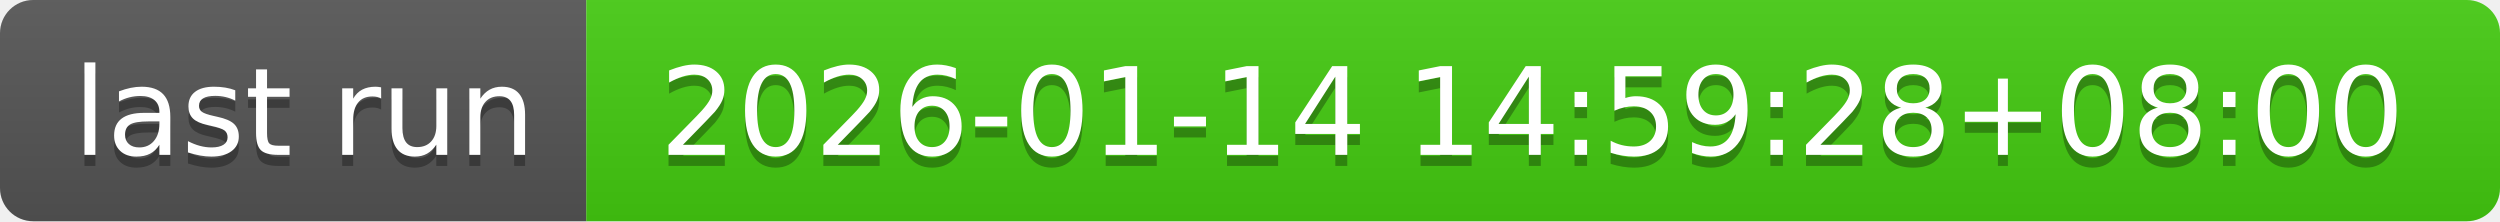
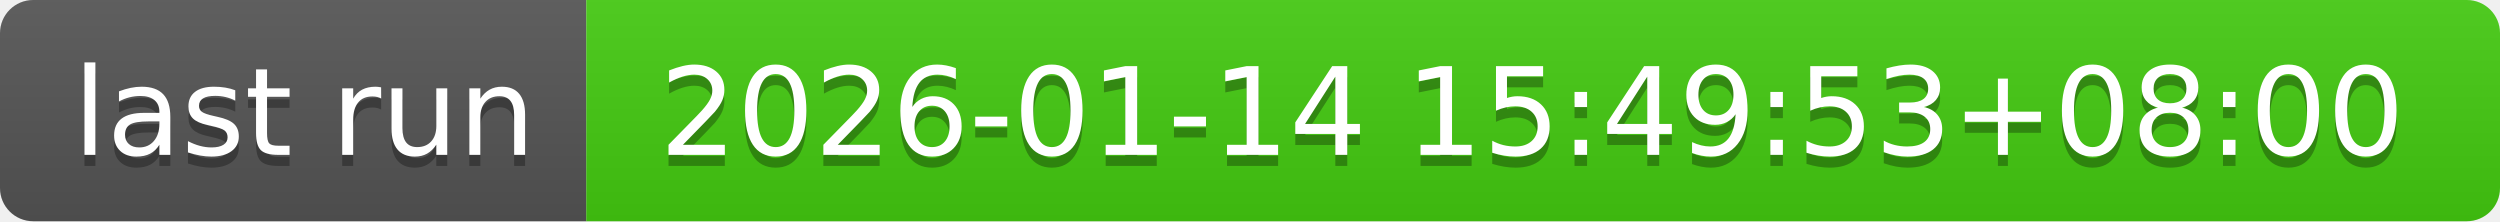
- <svg xmlns="http://www.w3.org/2000/svg" width="226" height="20" role="img" aria-label="last run: 2026-01-14 14:59:28+08:00">
+ <svg xmlns="http://www.w3.org/2000/svg" width="226" height="20" role="img" aria-label="last run: 2026-01-14 15:49:53+08:00">
  <linearGradient id="s" x2="0" y2="100%">
    <stop offset="0" stop-color="#bbb" stop-opacity=".1" />
    <stop offset="1" stop-opacity=".1" />
  </linearGradient>
  <clipPath id="r">
    <rect width="226" height="20" rx="3" fill="#fff" />
  </clipPath>
  <g clip-path="url(#r)">
    <rect width="53" height="20" fill="#555" />
    <rect x="53" width="173" height="20" fill="#4c1" />
    <rect width="226" height="20" fill="url(#s)" />
  </g>
  <g fill="#fff" text-anchor="middle" font-family="Verdana,Geneva,DejaVu Sans,sans-serif" text-rendering="geometricPrecision" font-size="110">
    <text aria-hidden="true" x="275" y="150" fill="#010101" fill-opacity=".3" transform="scale(.1)" textLength="430">last run</text>
    <text x="275" y="140" transform="scale(.1)" fill="#fff" textLength="430">last run</text>
-     <text aria-hidden="true" x="1385" y="150" fill="#010101" fill-opacity=".3" transform="scale(.1)" textLength="1630">2026-01-14 14:59:28+08:00</text>
-     <text x="1385" y="140" transform="scale(.1)" fill="#fff" textLength="1630">2026-01-14 14:59:28+08:00</text>
+     <text aria-hidden="true" x="1385" y="150" fill="#010101" fill-opacity=".3" transform="scale(.1)" textLength="1630">2026-01-14 15:49:53+08:00</text>
+     <text x="1385" y="140" transform="scale(.1)" fill="#fff" textLength="1630">2026-01-14 15:49:53+08:00</text>
  </g>
</svg>
